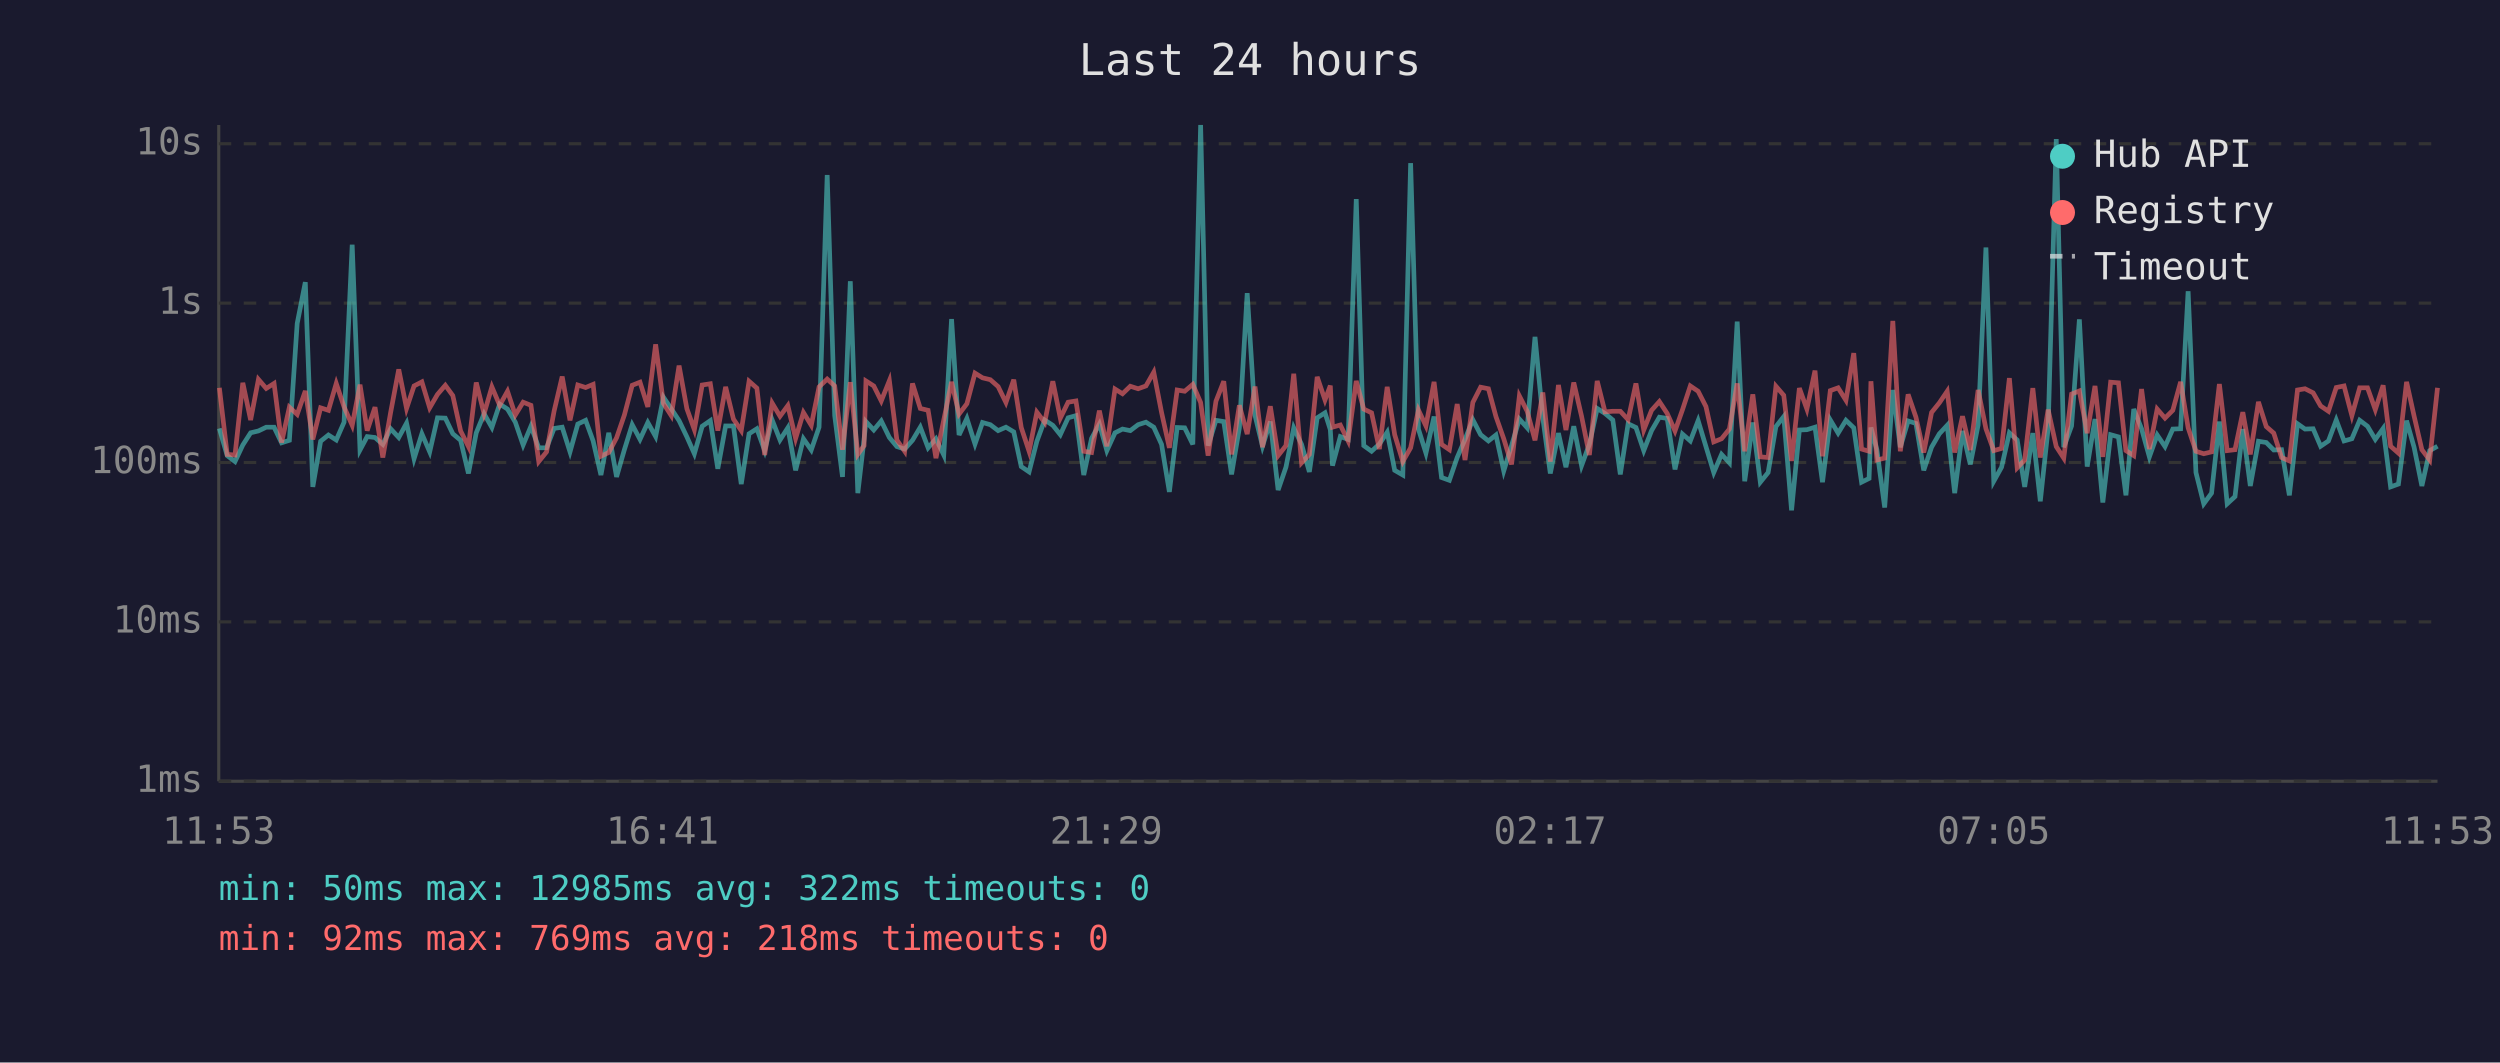
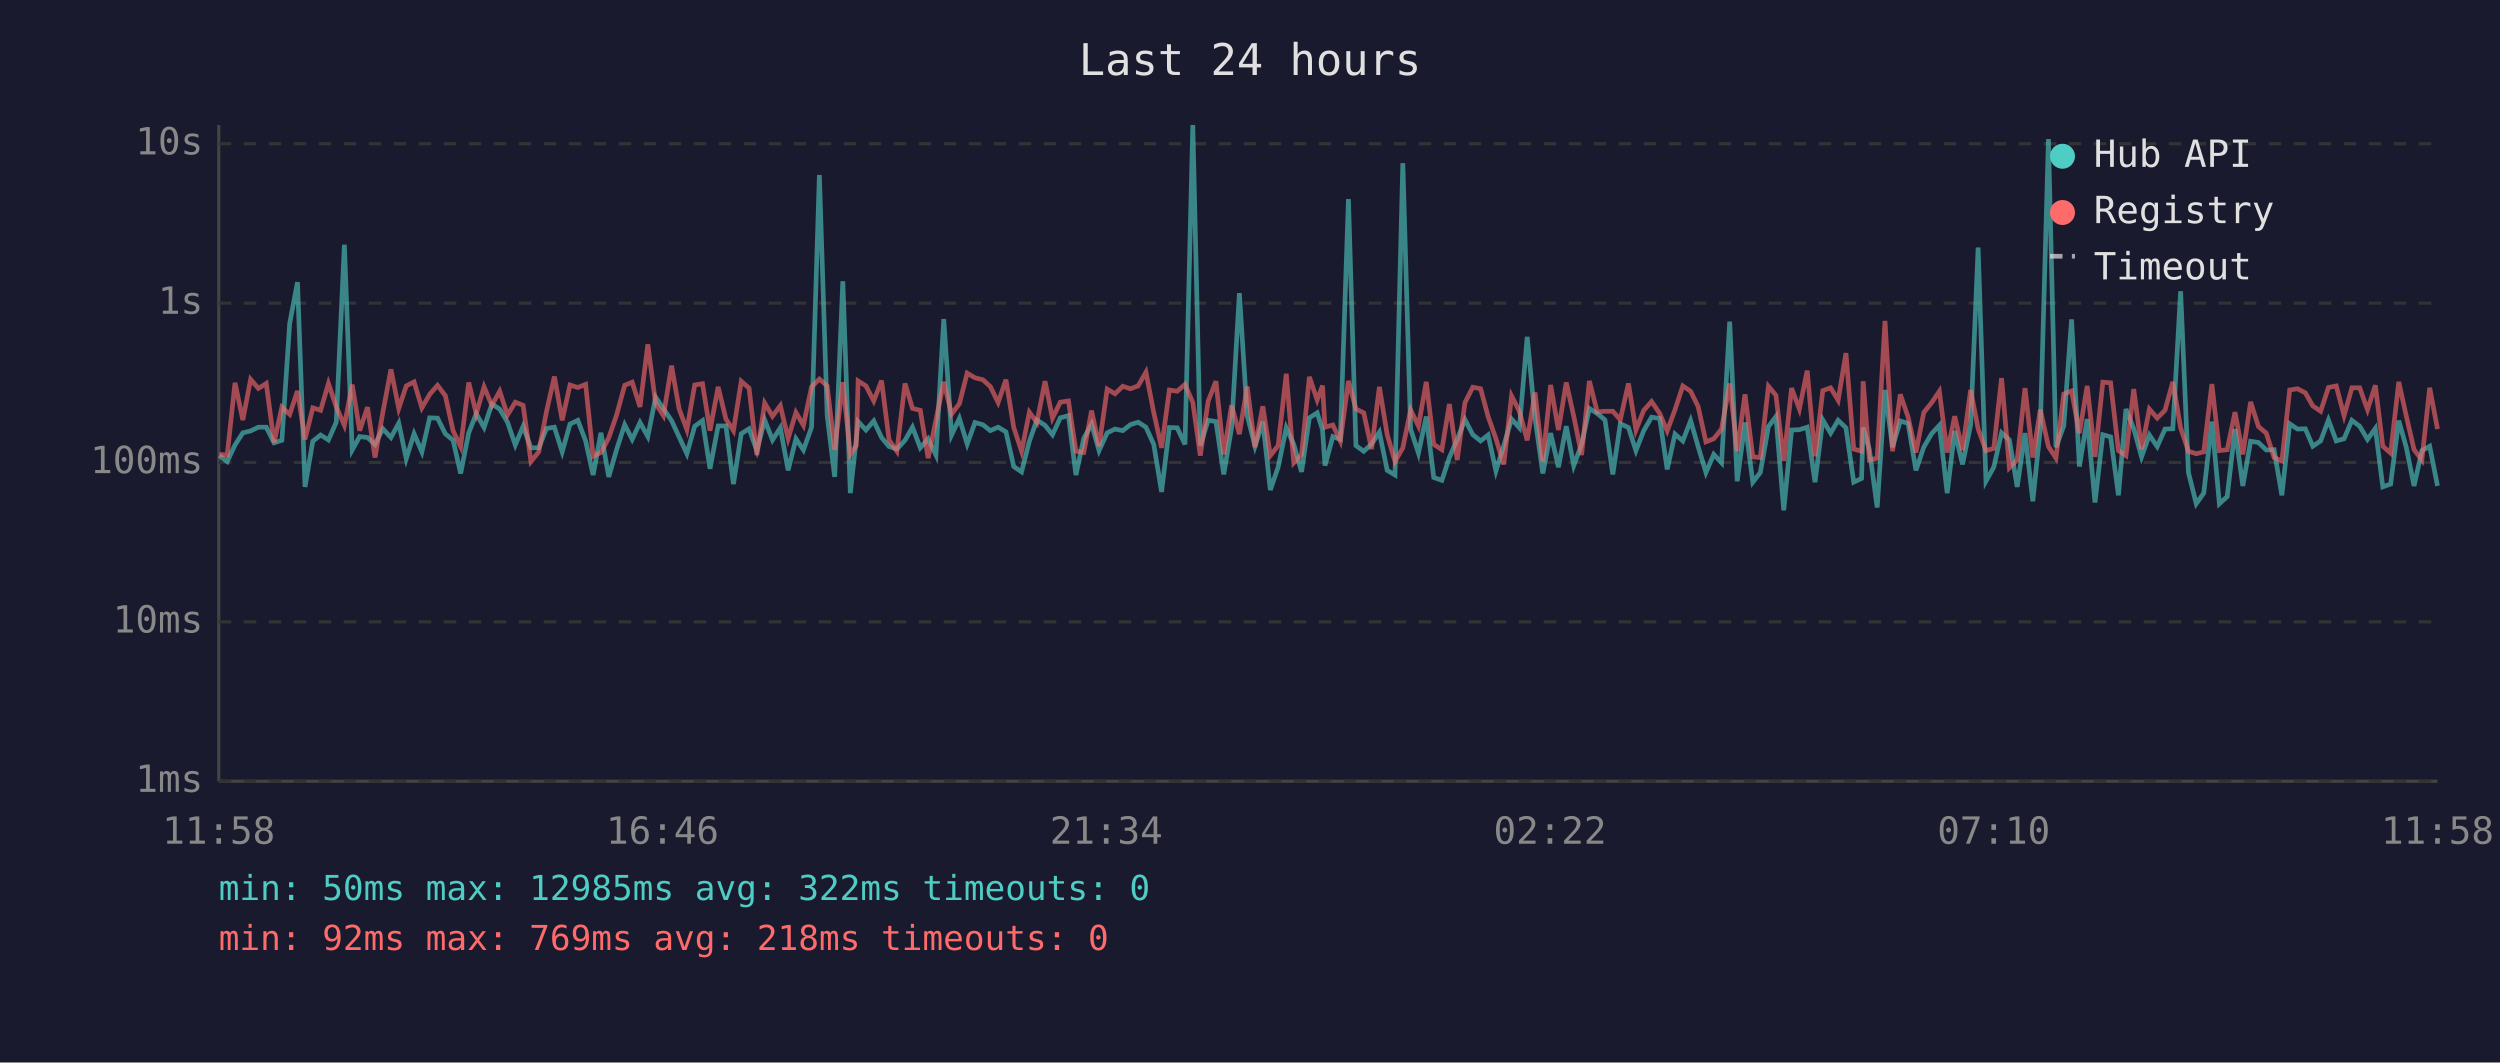
<svg xmlns="http://www.w3.org/2000/svg" viewBox="0 0 800 340" font-family="monospace" font-size="12">
  <rect width="800" height="340" fill="#1a1a2e" />
  <text x="400" y="24" fill="#e0e0e0" font-size="14" text-anchor="middle">Last 24 hours</text>
  <line x1="70" y1="40" x2="70" y2="250" stroke="#444" stroke-width="1" />
  <line x1="70" y1="250" x2="780" y2="250" stroke="#444" stroke-width="1" />
  <line x1="70" y1="250" x2="780" y2="250" stroke="#333" stroke-width="1" stroke-dasharray="4" />
  <text x="65" y="250" fill="#888" text-anchor="end" dominant-baseline="middle">1ms</text>
  <line x1="70" y1="199" x2="780" y2="199" stroke="#333" stroke-width="1" stroke-dasharray="4" />
  <text x="65" y="199" fill="#888" text-anchor="end" dominant-baseline="middle">10ms</text>
  <line x1="70" y1="148" x2="780" y2="148" stroke="#333" stroke-width="1" stroke-dasharray="4" />
  <text x="65" y="148" fill="#888" text-anchor="end" dominant-baseline="middle">100ms</text>
  <line x1="70" y1="97" x2="780" y2="97" stroke="#333" stroke-width="1" stroke-dasharray="4" />
  <text x="65" y="97" fill="#888" text-anchor="end" dominant-baseline="middle">1s</text>
  <line x1="70" y1="46" x2="780" y2="46" stroke="#333" stroke-width="1" stroke-dasharray="4" />
  <text x="65" y="46" fill="#888" text-anchor="end" dominant-baseline="middle">10s</text>
-   <text x="70" y="270" fill="#888" text-anchor="middle">11:53</text>
-   <text x="212" y="270" fill="#888" text-anchor="middle">16:41</text>
-   <text x="354" y="270" fill="#888" text-anchor="middle">21:29</text>
-   <text x="496" y="270" fill="#888" text-anchor="middle">02:17</text>
-   <text x="638" y="270" fill="#888" text-anchor="middle">07:05</text>
-   <text x="780" y="270" fill="#888" text-anchor="middle">11:53</text>
-   <polyline points="70.2,137.1 72.7,145.8 75.2,147.7 77.7,142.4 80.2,138.5 82.7,137.9 85.2,136.7 87.7,136.7 90.1,141.7 92.6,140.9 95.1,103.5 97.7,90.3 100.1,155.8 102.6,141.2 105.1,139.2 107.6,140.8 110.1,135.1 112.7,78.3 115.2,144.0 117.5,139.7 120.0,140.0 122.5,142.2 125.0,137.2 127.6,140.0 130.1,135.4 132.5,146.8 135.0,138.8 137.5,144.6 140.0,133.7 142.5,133.8 144.9,138.8 147.4,140.9 149.9,151.5 152.4,138.5 154.9,132.4 157.4,136.8 159.9,129.3 162.4,130.9 164.9,135.1 167.4,142.4 169.9,136.4 172.4,143.3 174.9,143.3 177.3,137.1 179.9,136.7 182.4,144.6 184.9,135.7 187.4,134.5 189.8,141.1 192.3,152.0 194.8,138.5 197.3,152.6 199.8,143.9 202.3,135.9 204.8,140.6 207.3,135.2 209.8,139.7 212.3,127.1 214.8,130.8 217.3,134.6 219.8,139.8 222.2,145.2 224.7,136.4 227.3,134.6 229.7,150.0 232.2,136.3 234.7,136.3 237.2,154.9 239.7,138.8 242.2,137.2 244.7,144.2 247.1,134.4 249.6,140.8 252.1,136.9 254.6,150.5 257.1,140.4 259.6,144.0 262.1,136.7 264.7,56.0 267.1,133.0 269.6,152.6 272.1,90.0 274.5,157.8 276.5,140.6 277.1,134.9 279.6,137.6 282.0,134.7 284.6,140.0 287.0,142.9 289.5,143.7 292.0,140.9 294.5,136.7 297.0,143.3 299.5,140.4 302.0,145.6 304.5,102.1 306.9,139.2 309.4,133.9 312.0,142.1 314.4,135.2 316.9,135.9 319.4,137.8 321.9,136.7 324.4,138.2 326.8,149.3 329.3,151.0 331.8,141.2 334.3,134.4 336.9,136.1 339.3,139.1 341.8,133.7 344.3,133.0 346.8,152.0 349.3,140.3 351.8,135.7 354.2,144.2 356.8,138.5 359.2,137.3 361.7,137.8 364.2,135.9 366.7,135.1 369.2,136.7 371.7,142.2 374.2,157.4 376.7,136.8 379.1,136.9 381.7,142.2 384.2,40.0 386.6,142.6 389.1,134.5 391.6,134.9 394.1,151.8 396.6,136.9 399.1,93.8 401.6,132.9 404.0,142.8 406.5,134.9 409.0,156.8 411.5,149.5 414.0,136.9 416.5,142.2 419.0,151.0 421.5,133.7 424.0,132.1 425.7,137.5 426.4,149.0 428.9,139.7 431.4,140.6 434.0,63.7 436.4,142.6 438.9,144.4 441.4,142.1 443.9,138.3 446.3,150.5 448.9,152.0 451.4,52.2 453.9,137.3 456.3,145.0 458.9,133.3 461.3,152.8 463.8,153.7 466.3,146.4 468.8,140.6 471.3,134.3 473.8,139.1 476.3,141.1 478.7,139.2 481.2,150.7 483.7,142.6 486.2,134.1 488.7,136.9 491.2,107.8 493.7,133.7 496.1,151.5 498.7,138.6 501.1,149.5 503.6,136.4 506.1,149.0 508.6,142.2 511.1,130.7 513.6,132.3 516.1,134.4 518.5,151.8 521.0,135.6 523.5,136.8 526.0,144.2 528.5,137.8 531.0,133.5 533.5,133.9 536.0,150.2 538.4,138.9 540.9,141.1 543.4,134.6 545.9,142.9 548.4,151.2 550.9,145.4 553.4,148.1 555.9,102.9 558.3,154.0 560.9,135.2 563.3,154.3 565.8,151.2 568.3,136.5 570.8,133.3 573.3,163.3 575.8,137.6 578.2,137.5 580.8,136.7 583.2,154.3 585.7,134.4 588.2,138.6 590.7,134.5 593.2,136.9 595.7,154.3 598.1,153.1 598.7,136.8 600.6,143.9 603.1,162.4 605.7,124.8 608.1,143.1 610.6,134.7 613.1,135.5 615.6,150.5 618.1,143.1 620.6,138.8 623.1,136.1 625.5,157.8 628.0,137.9 630.5,148.6 633.0,136.0 635.5,79.2 638.0,154.0 640.5,149.5 643.0,138.5 645.5,140.8 647.9,155.8 650.5,138.6 652.9,160.4 655.4,137.1 658.0,44.5 660.4,143.1 662.9,136.3 665.4,102.2 667.9,149.3 670.4,134.1 672.9,160.8 675.4,139.1 677.9,139.8 680.3,158.5 682.8,130.9 685.3,137.2 687.8,146.2 690.3,139.2 692.8,142.9 695.3,137.3 697.8,137.2 700.2,93.2 702.7,151.2 705.2,161.2 707.7,157.8 710.2,134.9 712.7,161.2 715.2,158.9 717.7,137.3 720.1,155.5 722.7,141.2 725.2,141.6 727.6,144.0 730.1,143.9 732.6,158.5 735.2,135.6 737.6,137.3 740.2,137.2 742.6,142.8 745.1,141.1 747.6,134.4 750.1,141.1 752.6,140.4 755.1,134.5 757.6,136.4 760.1,140.6 762.6,137.1 765.0,155.8 767.5,154.9 770.1,134.6 772.5,143.1 775.0,155.5 777.5,144.2 780.0,142.8" fill="none" stroke="#4ecdc4" stroke-width="1.5" opacity="0.6" />
-   <polyline points="70.2,124.1 72.7,145.4 75.2,145.6 77.7,122.5 80.2,134.4 82.7,121.4 85.2,124.3 87.7,122.7 90.1,141.6 92.6,130.3 95.1,132.6 97.7,125.1 100.1,140.6 102.6,130.5 105.1,131.3 107.6,122.7 110.1,130.2 112.7,136.1 115.2,123.1 117.5,137.8 120.0,130.3 122.5,146.4 125.0,132.0 127.6,118.2 130.1,130.7 132.5,123.5 135.0,122.2 137.5,130.5 140.0,126.2 142.5,123.3 144.9,126.6 147.4,137.9 149.9,142.9 152.4,122.4 154.9,132.4 157.4,123.8 159.9,129.7 162.4,125.2 164.9,132.8 167.4,128.7 169.9,129.7 172.4,147.7 174.9,144.6 177.3,131.6 179.9,120.5 182.4,134.5 184.9,123.2 187.4,124.0 189.8,123.0 192.3,146.0 194.8,144.8 197.3,140.1 199.8,132.8 202.3,123.3 204.8,122.3 207.3,130.2 209.8,110.2 212.3,129.1 214.8,133.0 217.3,117.0 219.8,130.8 222.2,137.5 224.7,123.2 227.3,122.8 229.7,137.8 232.2,123.8 234.7,134.1 237.2,137.8 239.7,122.0 242.2,124.2 244.7,145.6 247.1,129.0 249.6,133.2 252.1,129.8 254.6,140.3 257.1,132.0 259.6,136.1 262.1,123.8 264.7,121.3 267.1,123.5 269.6,143.9 272.1,122.3 274.5,145.4 276.5,142.6 277.1,121.9 279.6,123.5 282.0,128.3 284.6,121.8 287.0,140.8 289.5,144.4 292.0,122.7 294.5,130.7 297.0,131.3 299.5,146.6 302.0,134.4 304.5,122.2 306.9,132.5 309.4,129.2 312.0,119.4 314.4,120.9 316.9,121.5 319.4,123.7 321.9,128.8 324.4,121.5 326.8,136.8 329.3,144.4 331.8,131.9 334.3,135.2 336.9,122.0 339.3,133.8 341.8,128.7 344.3,128.3 346.8,144.4 349.3,144.8 351.8,131.4 354.2,142.8 356.8,124.5 359.2,126.0 361.7,123.6 364.2,124.4 366.7,123.5 369.2,119.1 371.7,132.0 374.2,143.3 376.7,124.8 379.1,125.2 381.7,123.0 384.2,128.8 386.6,145.8 389.1,128.4 391.6,122.0 394.1,145.4 396.6,129.7 399.1,138.9 401.6,123.7 404.0,143.1 406.5,130.0 409.0,145.8 411.5,142.6 414.0,119.6 416.5,148.1 419.0,145.4 421.5,120.6 424.0,128.0 425.7,123.4 426.4,136.7 428.9,136.0 431.4,141.1 434.0,121.9 436.4,130.9 438.9,132.1 441.4,143.7 443.9,123.8 446.3,139.1 448.9,147.7 451.4,143.3 453.9,131.2 456.3,136.3 458.9,122.2 461.3,142.2 463.8,143.9 466.3,129.3 468.8,147.2 471.3,128.8 473.8,123.9 476.3,124.4 478.7,133.3 481.2,140.4 483.7,148.6 486.2,126.7 488.7,131.6 491.2,140.9 493.7,125.6 496.1,147.7 498.7,123.2 501.1,137.6 503.6,122.4 506.1,133.2 508.6,145.6 511.1,121.9 513.6,131.8 516.1,131.6 518.5,131.6 521.0,134.3 523.5,122.7 526.0,137.6 528.5,131.3 531.0,128.5 533.5,132.3 536.0,137.9 538.4,131.1 540.9,123.5 543.4,125.2 545.9,130.1 548.4,141.4 550.9,140.4 553.4,137.3 555.9,122.7 558.3,144.4 560.9,126.2 563.3,146.2 565.8,146.4 568.3,123.6 570.8,126.5 573.3,147.5 575.8,124.2 578.2,130.9 580.8,118.6 583.2,146.0 585.7,125.0 588.2,124.1 590.7,128.1 593.2,113.0 595.7,143.7 598.1,144.4 598.7,122.0 600.6,147.2 603.1,146.6 605.7,102.7 608.1,144.4 610.6,126.2 613.1,133.5 615.6,144.8 618.1,132.0 620.6,128.9 623.1,125.2 625.5,144.8 628.0,133.2 630.5,144.0 633.0,124.8 635.5,137.2 638.0,144.2 640.5,143.5 643.0,121.0 645.5,149.7 647.9,147.2 650.5,124.2 652.9,146.4 655.4,131.1 658.0,142.9 660.4,146.6 662.9,126.1 665.4,125.1 667.9,138.6 670.4,123.5 672.9,146.2 675.4,122.3 677.9,122.5 680.3,144.2 682.8,145.8 685.3,124.5 687.8,143.7 690.3,130.9 692.8,133.8 695.3,131.3 697.8,122.2 700.2,136.9 702.7,144.4 705.2,145.2 707.7,144.6 710.2,122.9 712.7,144.2 715.2,143.9 717.7,131.9 720.1,145.4 722.7,128.6 725.2,136.5 727.6,138.6 730.1,146.4 732.6,147.5 735.2,124.8 737.6,124.4 740.2,125.7 742.6,129.9 745.1,131.6 747.6,124.0 750.1,123.5 752.6,133.0 755.1,124.1 757.6,124.1 760.1,131.1 762.6,123.3 765.0,142.8 767.5,145.0 770.1,122.2 772.5,133.1 775.0,143.9 777.5,147.2 780.0,124.1" fill="none" stroke="#ff6b6b" stroke-width="1.5" opacity="0.6" />
+   <text x="70" y="270" fill="#888" text-anchor="middle">11:58</text>
+   <text x="212" y="270" fill="#888" text-anchor="middle">16:46</text>
+   <text x="354" y="270" fill="#888" text-anchor="middle">21:34</text>
+   <text x="496" y="270" fill="#888" text-anchor="middle">02:22</text>
+   <text x="638" y="270" fill="#888" text-anchor="middle">07:10</text>
+   <text x="780" y="270" fill="#888" text-anchor="middle">11:58</text>
+   <polyline points="70.2,145.8 72.7,147.7 75.2,142.4 77.7,138.5 80.2,137.9 82.7,136.7 85.2,136.7 87.7,141.7 90.2,140.9 92.7,103.5 95.2,90.3 97.6,155.8 100.1,141.2 102.6,139.2 105.1,140.8 107.6,135.1 110.2,78.3 112.7,144.0 115.1,139.7 117.6,140.0 120.0,142.2 122.5,137.2 125.1,140.0 127.6,135.4 130.0,146.8 132.5,138.8 135.0,144.6 137.5,133.7 140.0,133.8 142.5,138.8 145.0,140.9 147.4,151.5 150.0,138.5 152.4,132.4 154.9,136.8 157.4,129.3 159.9,130.9 162.4,135.1 164.9,142.4 167.4,136.4 169.9,143.3 172.4,143.3 174.9,137.1 177.4,136.7 179.9,144.6 182.4,135.7 184.9,134.5 187.4,141.1 189.8,152.0 192.3,138.5 194.8,152.6 197.3,143.9 199.9,135.9 202.3,140.6 204.8,135.2 207.3,139.7 209.8,127.1 212.3,130.8 214.9,134.6 217.3,139.8 219.8,145.2 222.3,136.4 224.8,134.6 227.2,150.0 229.8,136.3 232.3,136.3 234.7,154.9 237.2,138.8 239.7,137.2 242.2,144.2 244.7,134.4 247.2,140.8 249.7,136.9 252.2,150.5 254.7,140.4 257.1,144.0 259.7,136.7 262.2,56.0 264.7,133.0 267.1,152.6 269.7,90.0 272.1,157.8 274.0,140.6 274.6,134.9 277.1,137.6 279.6,134.7 282.1,140.0 284.5,142.9 287.0,143.7 289.6,140.9 292.0,136.7 294.5,143.3 297.0,140.4 299.5,145.6 302.0,102.1 304.5,139.2 307.0,133.9 309.5,142.1 312.0,135.2 314.5,135.9 316.9,137.8 319.4,136.7 321.9,138.2 324.4,149.3 326.9,151.0 329.4,141.2 331.8,134.4 334.4,136.1 336.8,139.1 339.3,133.7 341.9,133.0 344.3,152.0 346.8,140.3 349.3,135.7 351.7,144.2 354.3,138.5 356.8,137.3 359.3,137.8 361.7,135.9 364.2,135.1 366.7,136.7 369.2,142.2 371.7,157.4 374.2,136.8 376.7,136.9 379.2,142.2 381.7,40.0 384.1,142.6 386.6,134.5 389.1,134.9 391.6,151.8 394.1,136.9 396.6,93.8 399.1,132.9 401.6,142.8 404.1,134.9 406.5,156.8 409.0,149.5 411.6,136.9 414.0,142.2 416.5,151.0 419.0,133.7 421.5,132.1 423.2,137.5 424.0,149.0 426.5,139.7 428.9,140.6 431.5,63.7 433.9,142.6 436.4,144.4 438.9,142.1 441.4,138.3 443.9,150.5 446.4,152.0 448.9,52.2 451.4,137.3 453.9,145.0 456.4,133.3 458.8,152.8 461.4,153.7 463.8,146.4 466.3,140.6 468.8,134.3 471.3,139.1 473.8,141.1 476.2,139.2 478.7,150.7 481.2,142.6 483.7,134.1 486.2,136.9 488.7,107.8 491.2,133.7 493.7,151.5 496.2,138.6 498.7,149.5 501.2,136.4 503.6,149.0 506.1,142.2 508.6,130.7 511.1,132.3 513.6,134.4 516.1,151.8 518.5,135.6 521.1,136.8 523.5,144.2 526.0,137.8 528.5,133.5 531.1,133.9 533.5,150.2 536.0,138.9 538.5,141.1 541.0,134.6 543.4,142.9 545.9,151.2 548.4,145.4 550.9,148.1 553.5,102.9 555.9,154.0 558.4,135.2 560.9,154.3 563.3,151.2 565.9,136.5 568.3,133.3 570.8,163.3 573.3,137.6 575.8,137.5 578.3,136.7 580.8,154.3 583.3,134.4 585.8,138.6 588.2,134.5 590.7,136.9 593.2,154.3 595.7,153.1 596.2,136.8 598.2,143.9 600.7,162.4 603.2,124.8 605.6,143.1 608.1,134.7 610.6,135.5 613.1,150.5 615.6,143.1 618.1,138.8 620.6,136.1 623.1,157.8 625.5,137.9 628.0,148.6 630.6,136.0 633.0,79.2 635.5,154.0 638.0,149.5 640.5,138.5 643.0,140.8 645.5,155.8 648.0,138.6 650.5,160.4 652.9,137.1 655.5,44.5 657.9,143.1 660.4,136.3 662.9,102.2 665.4,149.3 667.9,134.1 670.4,160.8 672.9,139.1 675.4,139.8 677.9,158.5 680.3,130.9 682.8,137.2 685.3,146.2 687.8,139.2 690.3,142.9 692.8,137.3 695.3,137.2 697.8,93.2 700.3,151.2 702.8,161.2 705.2,157.8 707.8,134.9 710.2,161.2 712.7,158.9 715.2,137.3 717.7,155.5 720.2,141.2 722.7,141.6 725.2,144.0 727.7,143.9 730.2,158.5 732.7,135.6 735.2,137.3 737.7,137.2 740.1,142.8 742.6,141.1 745.1,134.4 747.6,141.1 750.1,140.4 752.6,134.5 755.1,136.4 757.6,140.6 760.1,137.1 762.5,155.8 765.0,154.9 767.6,134.6 770.0,143.1 772.5,155.5 775.0,144.2 777.5,142.8 780.0,155.5" fill="none" stroke="#4ecdc4" stroke-width="1.5" opacity="0.6" />
+   <polyline points="70.2,145.4 72.7,145.6 75.2,122.5 77.7,134.4 80.2,121.4 82.7,124.3 85.2,122.7 87.7,141.6 90.2,130.3 92.7,132.6 95.2,125.1 97.6,140.6 100.1,130.5 102.6,131.3 105.1,122.7 107.6,130.2 110.2,136.1 112.7,123.1 115.1,137.8 117.6,130.3 120.0,146.4 122.5,132.0 125.1,118.2 127.6,130.7 130.0,123.5 132.5,122.2 135.0,130.5 137.5,126.2 140.0,123.3 142.5,126.6 145.0,137.9 147.4,142.9 150.0,122.4 152.4,132.4 154.9,123.8 157.4,129.7 159.9,125.2 162.4,132.8 164.9,128.7 167.4,129.7 169.9,147.7 172.4,144.6 174.9,131.6 177.4,120.5 179.9,134.5 182.4,123.2 184.9,124.0 187.4,123.0 189.8,146.0 192.3,144.8 194.8,140.1 197.3,132.8 199.9,123.3 202.3,122.3 204.8,130.2 207.3,110.2 209.8,129.1 212.3,133.0 214.9,117.0 217.3,130.8 219.8,137.5 222.3,123.2 224.8,122.8 227.2,137.8 229.8,123.8 232.3,134.1 234.7,137.8 237.2,122.0 239.7,124.2 242.2,145.6 244.7,129.0 247.2,133.2 249.7,129.8 252.2,140.3 254.7,132.0 257.1,136.1 259.7,123.8 262.2,121.3 264.7,123.5 267.1,143.9 269.7,122.3 272.1,145.4 274.0,142.6 274.6,121.9 277.1,123.5 279.6,128.3 282.1,121.8 284.5,140.8 287.0,144.4 289.6,122.7 292.0,130.7 294.5,131.3 297.0,146.6 299.5,134.4 302.0,122.2 304.5,132.5 307.0,129.2 309.5,119.4 312.0,120.9 314.5,121.5 316.9,123.7 319.4,128.8 321.9,121.5 324.4,136.8 326.9,144.4 329.4,131.9 331.8,135.2 334.4,122.0 336.8,133.8 339.3,128.7 341.9,128.3 344.3,144.4 346.8,144.8 349.3,131.4 351.7,142.8 354.3,124.5 356.8,126.0 359.3,123.6 361.7,124.4 364.2,123.5 366.7,119.1 369.2,132.0 371.7,143.3 374.2,124.8 376.7,125.2 379.2,123.0 381.7,128.8 384.1,145.8 386.6,128.4 389.1,122.0 391.6,145.4 394.1,129.7 396.6,138.9 399.1,123.7 401.6,143.1 404.1,130.0 406.5,145.8 409.0,142.6 411.6,119.6 414.0,148.1 416.5,145.4 419.0,120.6 421.5,128.0 423.2,123.4 424.0,136.7 426.5,136.0 428.9,141.1 431.5,121.9 433.9,130.9 436.4,132.1 438.9,143.7 441.4,123.8 443.9,139.1 446.4,147.7 448.9,143.3 451.4,131.2 453.9,136.3 456.4,122.2 458.8,142.2 461.4,143.9 463.8,129.3 466.3,147.2 468.8,128.8 471.3,123.9 473.8,124.4 476.2,133.3 478.7,140.4 481.2,148.6 483.7,126.7 486.2,131.6 488.7,140.9 491.2,125.6 493.7,147.7 496.2,123.2 498.7,137.6 501.2,122.4 503.6,133.2 506.1,145.6 508.6,121.9 511.1,131.8 513.6,131.6 516.1,131.6 518.5,134.3 521.1,122.7 523.5,137.6 526.0,131.3 528.5,128.5 531.1,132.3 533.5,137.9 536.0,131.1 538.5,123.5 541.0,125.2 543.4,130.1 545.9,141.4 548.4,140.4 550.9,137.3 553.5,122.7 555.9,144.4 558.4,126.2 560.9,146.2 563.3,146.4 565.9,123.6 568.3,126.5 570.8,147.5 573.3,124.2 575.8,130.9 578.3,118.6 580.8,146.0 583.3,125.0 585.8,124.1 588.2,128.1 590.7,113.0 593.2,143.7 595.7,144.4 596.2,122.0 598.2,147.2 600.7,146.6 603.2,102.7 605.6,144.4 608.1,126.2 610.6,133.5 613.1,144.8 615.6,132.0 618.1,128.9 620.6,125.2 623.1,144.8 625.5,133.2 628.0,144.0 630.6,124.8 633.0,137.2 635.5,144.2 638.0,143.5 640.5,121.0 643.0,149.7 645.5,147.2 648.0,124.2 650.5,146.4 652.9,131.1 655.5,142.9 657.9,146.6 660.4,126.1 662.9,125.1 665.4,138.6 667.9,123.5 670.4,146.2 672.9,122.3 675.4,122.5 677.9,144.2 680.3,145.8 682.8,124.5 685.3,143.7 687.8,130.9 690.3,133.8 692.8,131.3 695.3,122.2 697.8,136.9 700.3,144.4 702.8,145.2 705.2,144.6 707.8,122.9 710.2,144.2 712.7,143.9 715.2,131.9 717.7,145.4 720.2,128.6 722.7,136.5 725.2,138.6 727.7,146.4 730.2,147.5 732.7,124.8 735.2,124.4 737.7,125.7 740.1,129.9 742.6,131.6 745.1,124.0 747.6,123.5 750.1,133.0 752.6,124.1 755.1,124.1 757.6,131.1 760.1,123.3 762.5,142.8 765.0,145.0 767.6,122.2 770.0,133.1 772.5,143.9 775.0,147.2 777.5,124.1 780.0,137.3" fill="none" stroke="#ff6b6b" stroke-width="1.5" opacity="0.6" />
  <circle cx="660" cy="50" r="4" fill="#4ecdc4" />
  <text x="670" y="50" fill="#e0e0e0" dominant-baseline="middle">Hub API</text>
  <circle cx="660" cy="68" r="4" fill="#ff6b6b" />
  <text x="670" y="68" fill="#e0e0e0" dominant-baseline="middle">Registry</text>
  <line x1="656" y1="82" x2="664" y2="82" stroke="#e0e0e0" stroke-width="1.5" stroke-dasharray="4,3" opacity="0.7" />
  <text x="670" y="86" fill="#e0e0e0" dominant-baseline="middle">Timeout</text>
  <text x="70" y="288" fill="#4ecdc4" font-size="11">min: 50ms  max: 12985ms  avg: 322ms  timeouts: 0</text>
  <text x="70" y="304" fill="#ff6b6b" font-size="11">min: 92ms  max: 769ms  avg: 218ms  timeouts: 0</text>
</svg>
